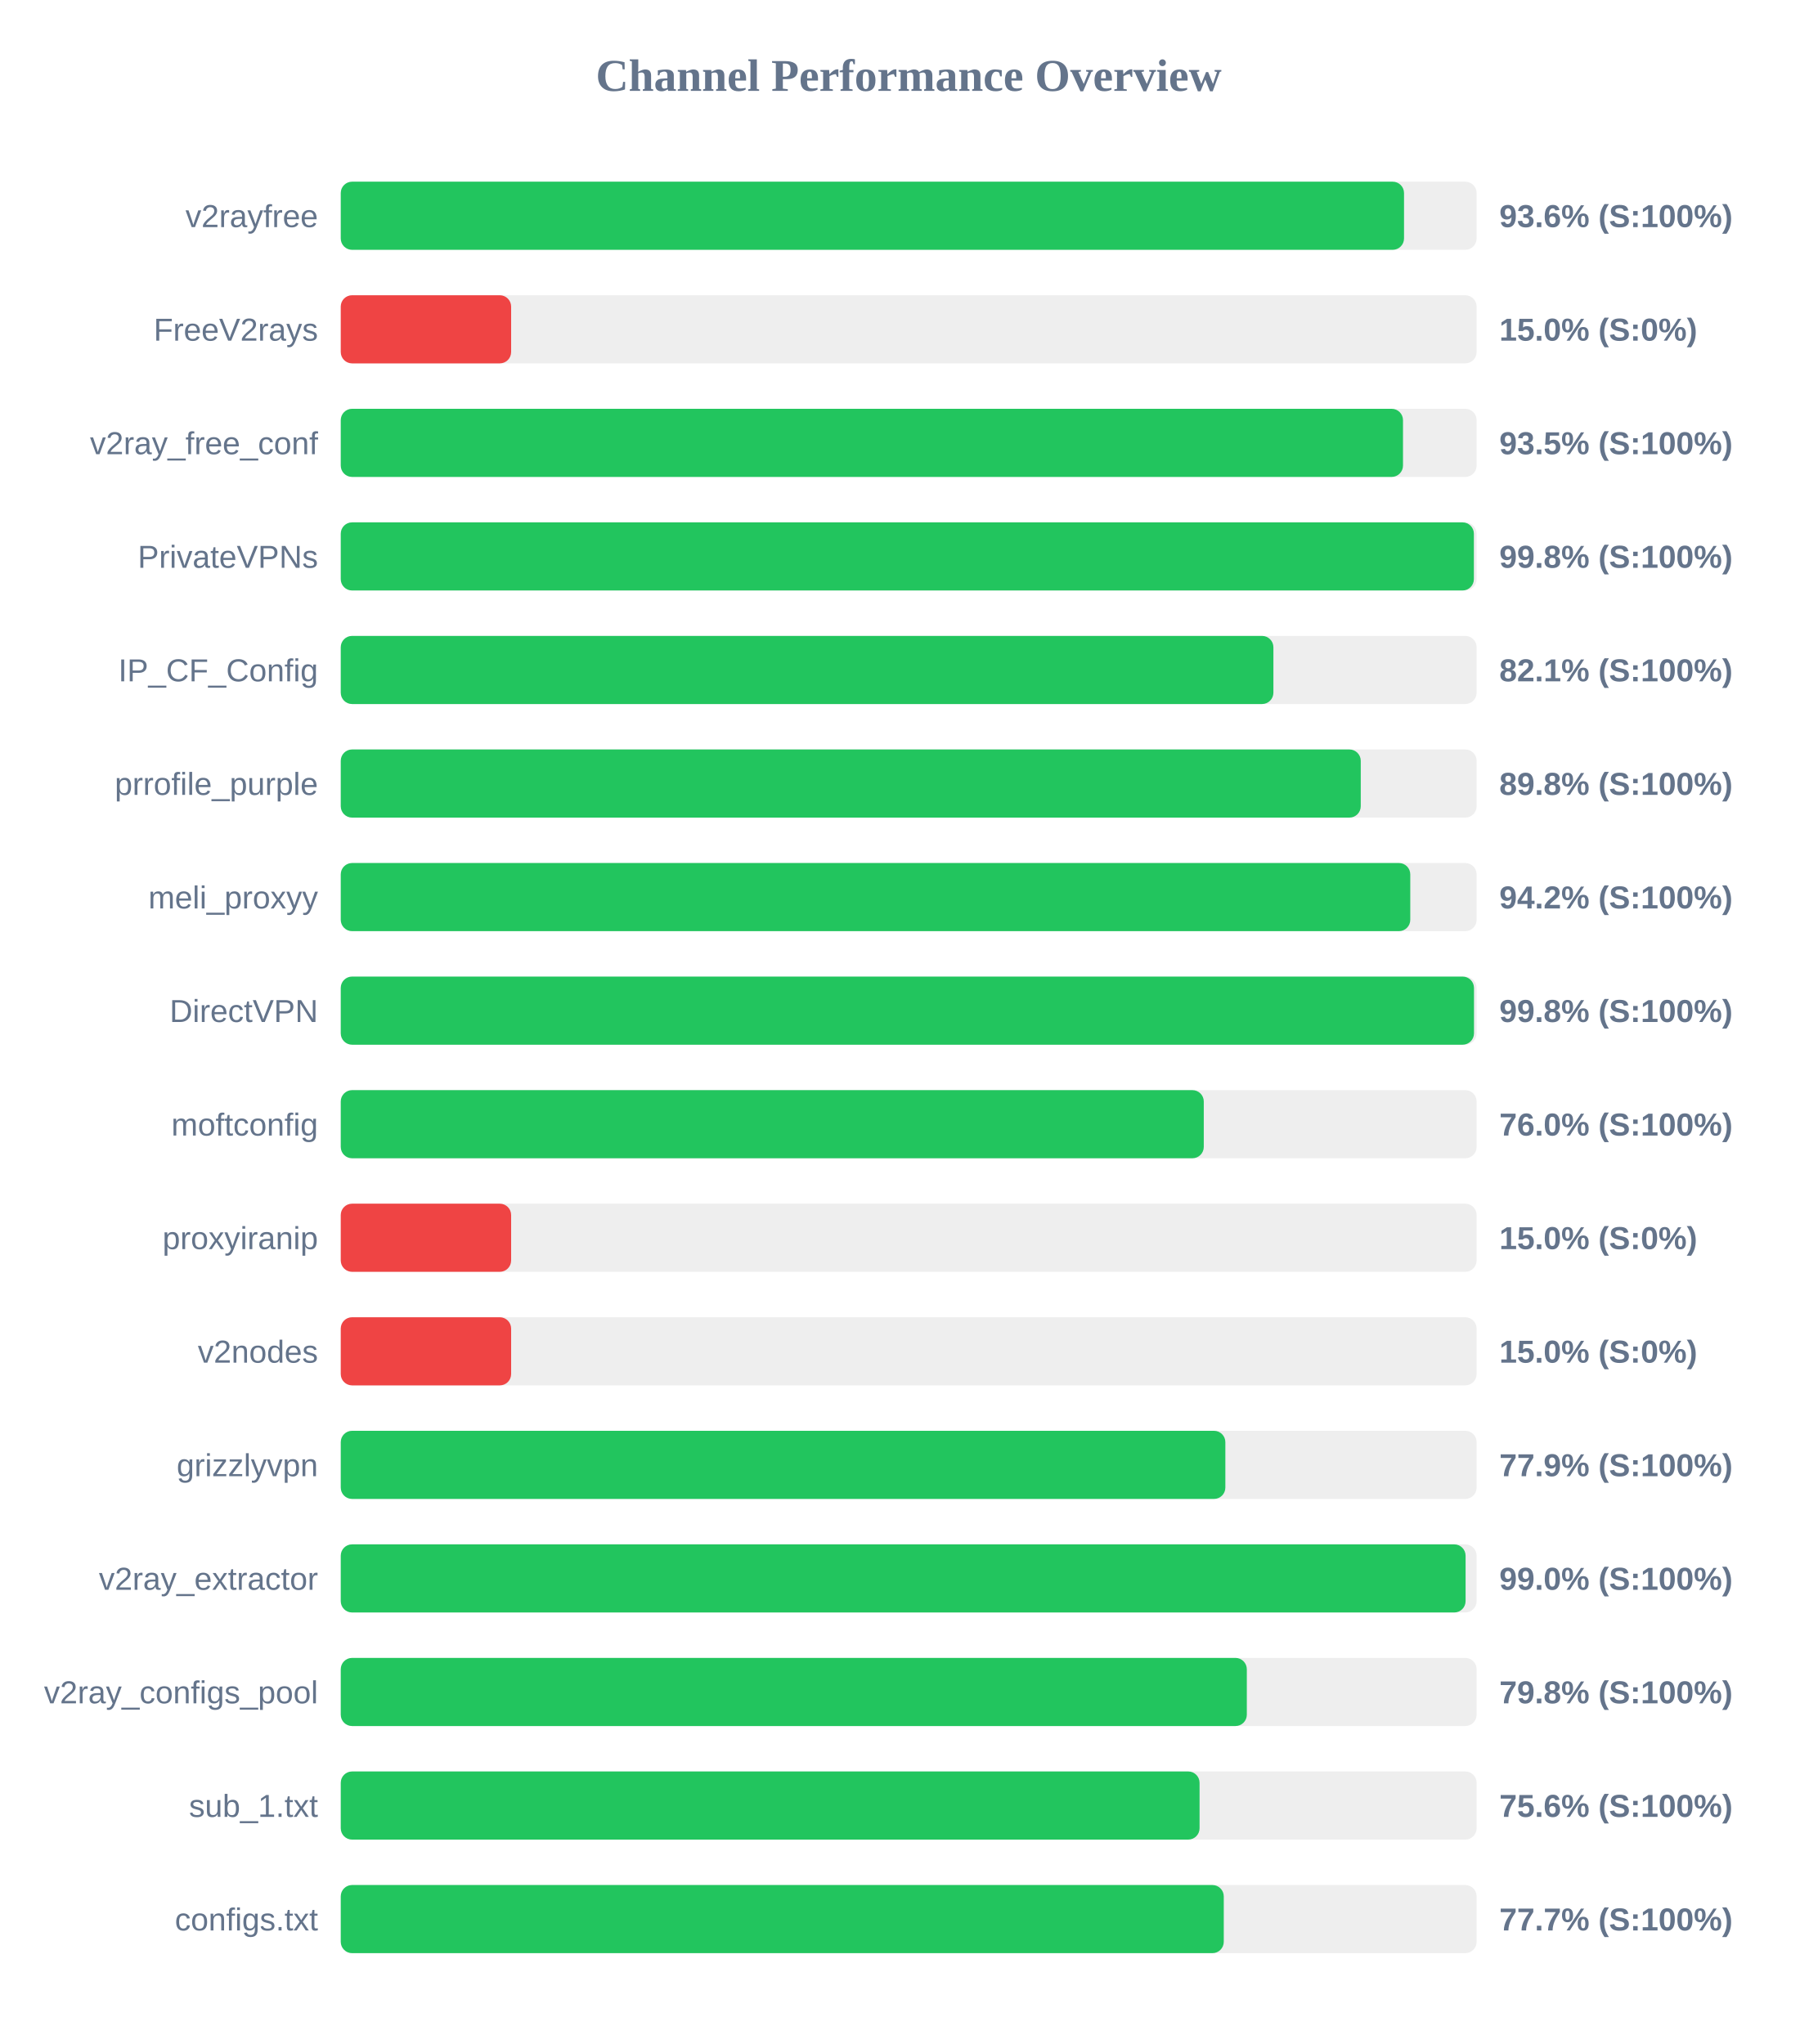
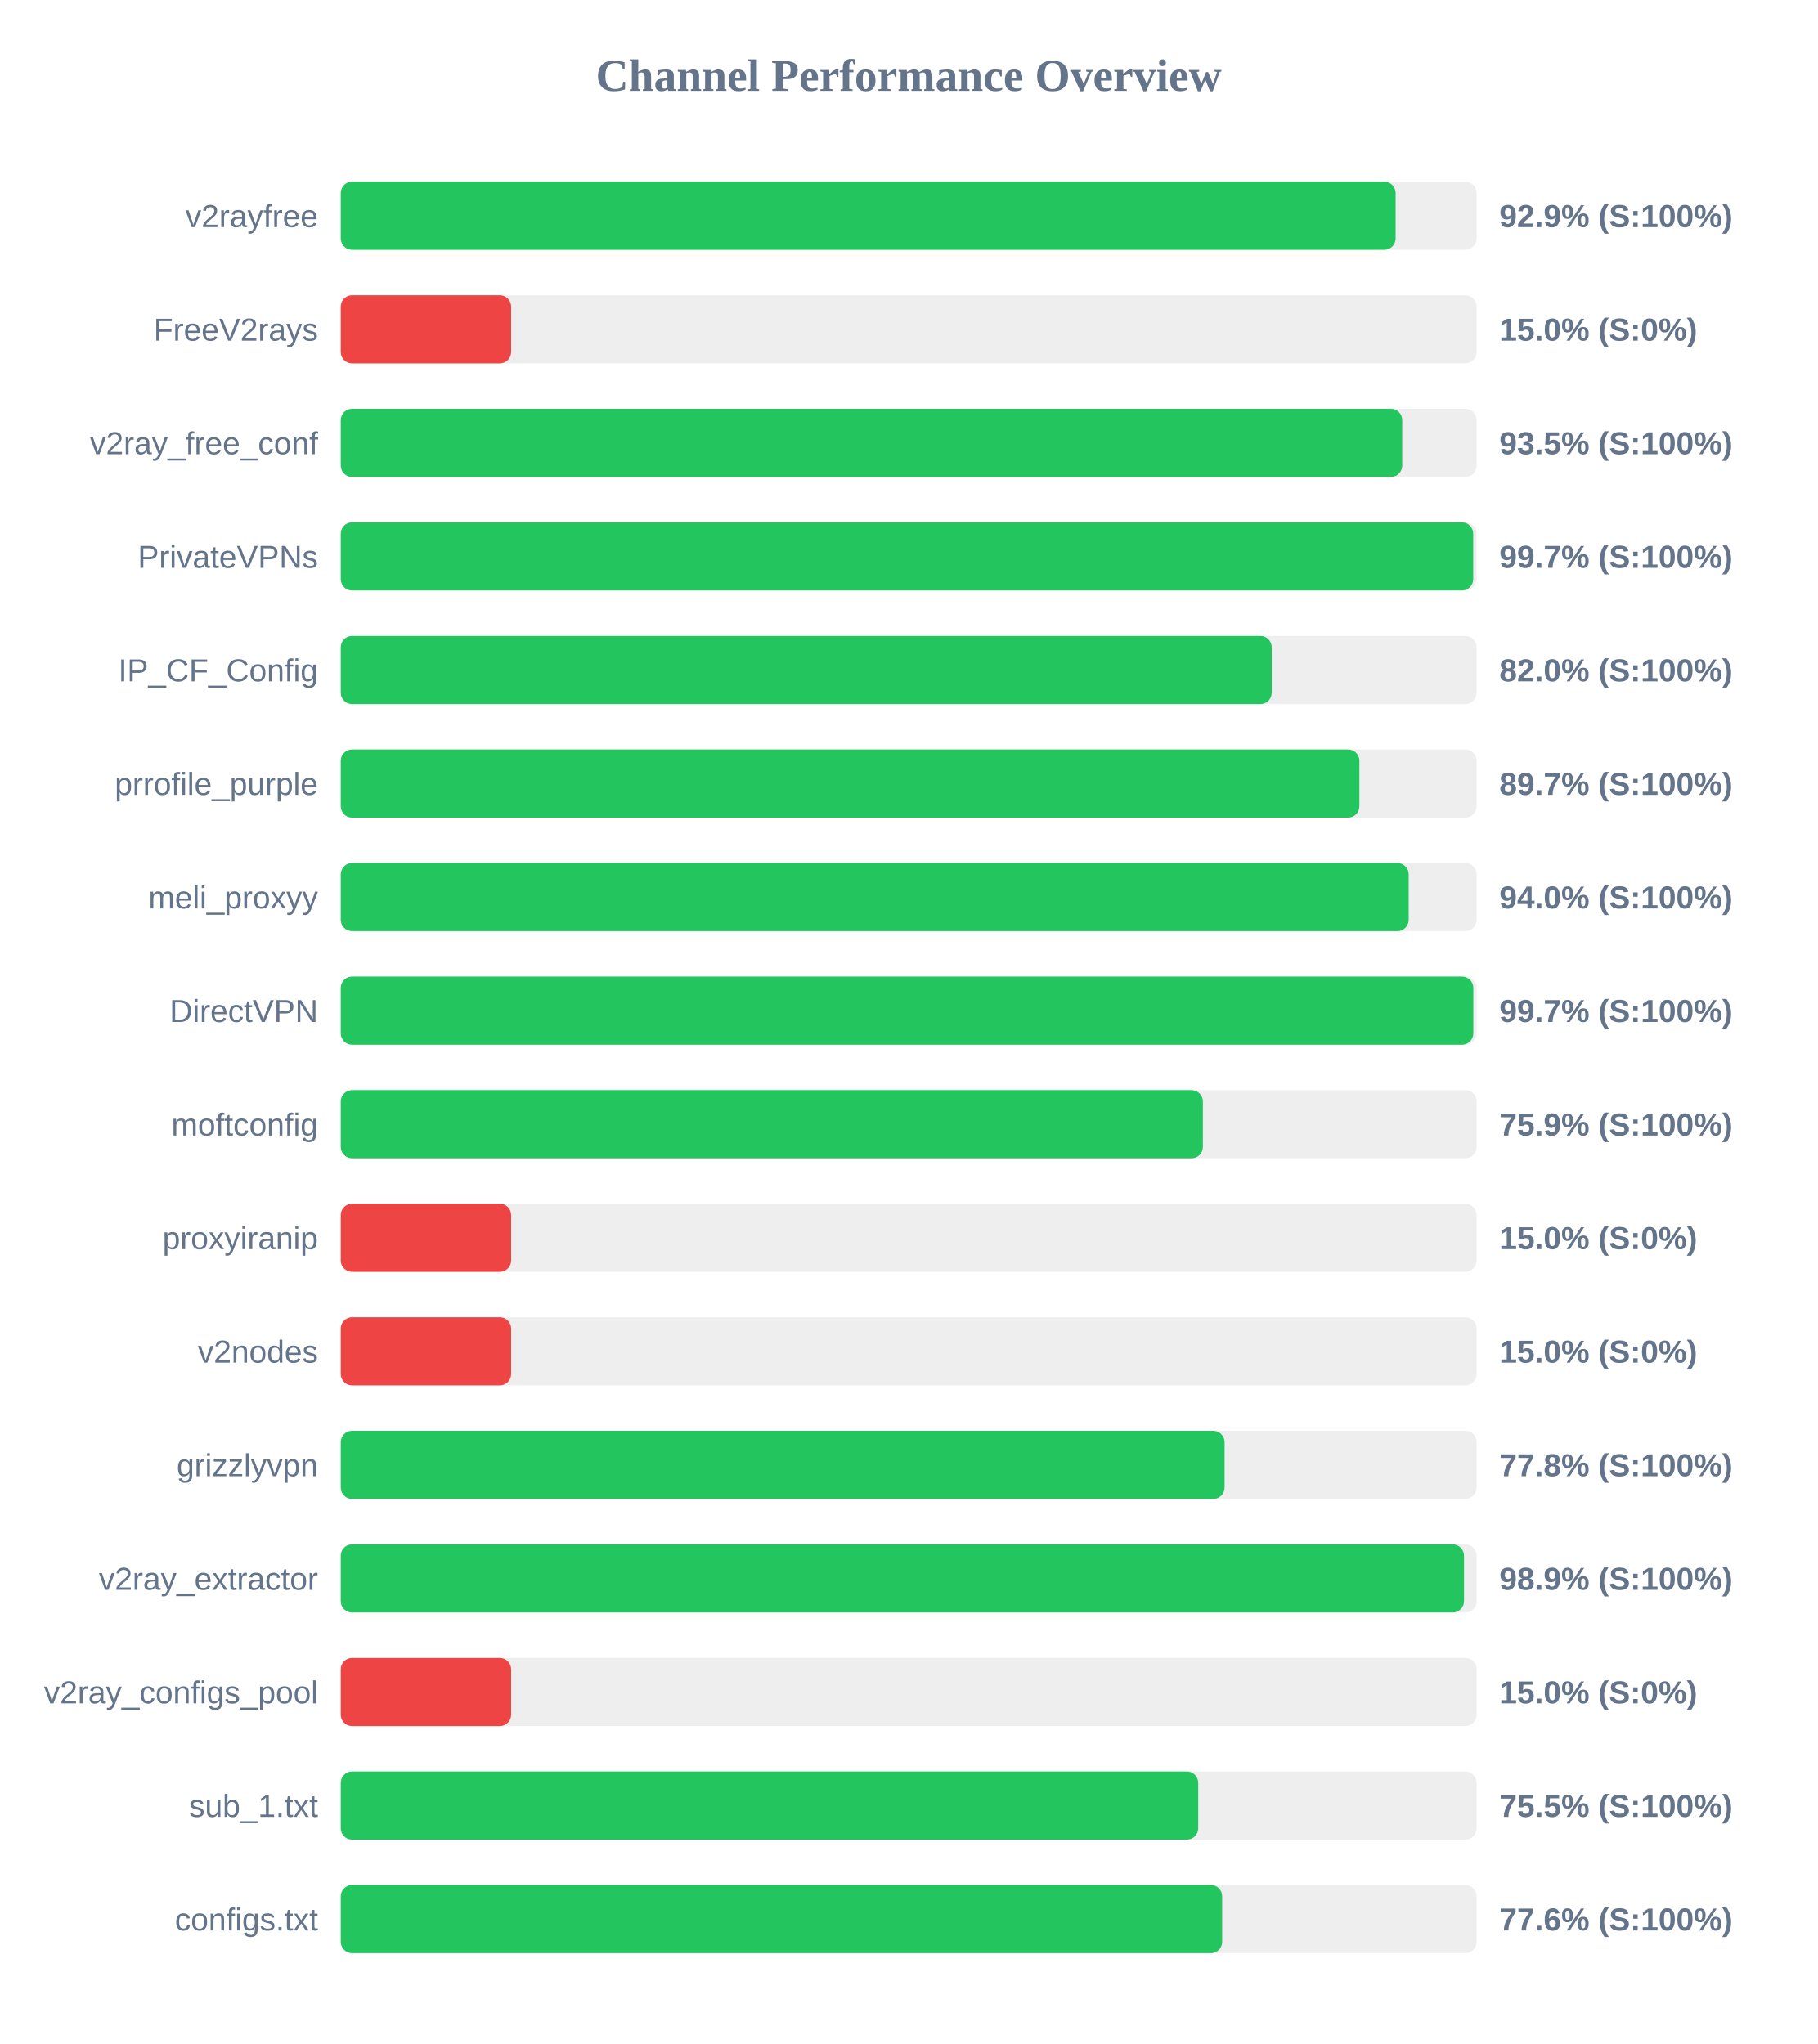
<svg xmlns="http://www.w3.org/2000/svg" width="800" height="900" version="1.1">
  <style>
        .row { font: 14px Arial; fill: #64748b; }
        .score { font: bold 14px Arial; fill: #64748b; }
    </style>
  <text x="400" y="40" text-anchor="middle" font-size="20px" font-weight="bold" fill="#64748b">Channel Performance Overview</text>
  <rect x="150" y="80" width="500" height="30" fill="#eee" rx="5" />
-   <rect x="150" y="80" width="468.05" height="30" fill="#22c55e" rx="5" />
+   <rect x="150" y="80" width="464.35" height="30" fill="#22c55e" rx="5" />
  <text x="140" y="100" text-anchor="end" class="row">v2rayfree</text>
-   <text x="660" y="100" text-anchor="start" class="score">93.6% (S:100%)</text>
+   <text x="660" y="100" text-anchor="start" class="score">92.9% (S:100%)</text>
  <rect x="150" y="130" width="500" height="30" fill="#eee" rx="5" />
  <rect x="150" y="130" width="75.0" height="30" fill="#ef4444" rx="5" />
  <text x="140" y="150" text-anchor="end" class="row">FreeV2rays</text>
  <text x="660" y="150" text-anchor="start" class="score">15.0% (S:0%)</text>
  <rect x="150" y="180" width="500" height="30" fill="#eee" rx="5" />
-   <rect x="150" y="180" width="467.6" height="30" fill="#22c55e" rx="5" />
+   <rect x="150" y="180" width="467.25" height="30" fill="#22c55e" rx="5" />
  <text x="140" y="200" text-anchor="end" class="row">v2ray_free_conf</text>
  <text x="660" y="200" text-anchor="start" class="score">93.5% (S:100%)</text>
  <rect x="150" y="230" width="500" height="30" fill="#eee" rx="5" />
-   <rect x="150" y="230" width="498.8" height="30" fill="#22c55e" rx="5" />
+   <rect x="150" y="230" width="498.5" height="30" fill="#22c55e" rx="5" />
  <text x="140" y="250" text-anchor="end" class="row">PrivateVPNs</text>
-   <text x="660" y="250" text-anchor="start" class="score">99.8% (S:100%)</text>
+   <text x="660" y="250" text-anchor="start" class="score">99.7% (S:100%)</text>
  <rect x="150" y="280" width="500" height="30" fill="#eee" rx="5" />
-   <rect x="150" y="280" width="410.55" height="30" fill="#22c55e" rx="5" />
+   <rect x="150" y="280" width="409.8" height="30" fill="#22c55e" rx="5" />
  <text x="140" y="300" text-anchor="end" class="row">IP_CF_Config</text>
-   <text x="660" y="300" text-anchor="start" class="score">82.1% (S:100%)</text>
+   <text x="660" y="300" text-anchor="start" class="score">82.0% (S:100%)</text>
  <rect x="150" y="330" width="500" height="30" fill="#eee" rx="5" />
-   <rect x="150" y="330" width="449.0" height="30" fill="#22c55e" rx="5" />
+   <rect x="150" y="330" width="448.4" height="30" fill="#22c55e" rx="5" />
  <text x="140" y="350" text-anchor="end" class="row">prrofile_purple</text>
-   <text x="660" y="350" text-anchor="start" class="score">89.8% (S:100%)</text>
+   <text x="660" y="350" text-anchor="start" class="score">89.7% (S:100%)</text>
  <rect x="150" y="380" width="500" height="30" fill="#eee" rx="5" />
-   <rect x="150" y="380" width="470.8" height="30" fill="#22c55e" rx="5" />
+   <rect x="150" y="380" width="470.1" height="30" fill="#22c55e" rx="5" />
  <text x="140" y="400" text-anchor="end" class="row">meli_proxyy</text>
-   <text x="660" y="400" text-anchor="start" class="score">94.2% (S:100%)</text>
+   <text x="660" y="400" text-anchor="start" class="score">94.0% (S:100%)</text>
  <rect x="150" y="430" width="500" height="30" fill="#eee" rx="5" />
-   <rect x="150" y="430" width="498.85" height="30" fill="#22c55e" rx="5" />
+   <rect x="150" y="430" width="498.55" height="30" fill="#22c55e" rx="5" />
  <text x="140" y="450" text-anchor="end" class="row">DirectVPN</text>
-   <text x="660" y="450" text-anchor="start" class="score">99.8% (S:100%)</text>
+   <text x="660" y="450" text-anchor="start" class="score">99.7% (S:100%)</text>
  <rect x="150" y="480" width="500" height="30" fill="#eee" rx="5" />
-   <rect x="150" y="480" width="379.9" height="30" fill="#22c55e" rx="5" />
+   <rect x="150" y="480" width="379.5" height="30" fill="#22c55e" rx="5" />
  <text x="140" y="500" text-anchor="end" class="row">moftconfig</text>
-   <text x="660" y="500" text-anchor="start" class="score">76.0% (S:100%)</text>
+   <text x="660" y="500" text-anchor="start" class="score">75.9% (S:100%)</text>
  <rect x="150" y="530" width="500" height="30" fill="#eee" rx="5" />
  <rect x="150" y="530" width="75.0" height="30" fill="#ef4444" rx="5" />
  <text x="140" y="550" text-anchor="end" class="row">proxyiranip</text>
  <text x="660" y="550" text-anchor="start" class="score">15.0% (S:0%)</text>
  <rect x="150" y="580" width="500" height="30" fill="#eee" rx="5" />
  <rect x="150" y="580" width="75.0" height="30" fill="#ef4444" rx="5" />
  <text x="140" y="600" text-anchor="end" class="row">v2nodes</text>
  <text x="660" y="600" text-anchor="start" class="score">15.0% (S:0%)</text>
  <rect x="150" y="630" width="500" height="30" fill="#eee" rx="5" />
-   <rect x="150" y="630" width="389.4" height="30" fill="#22c55e" rx="5" />
+   <rect x="150" y="630" width="389.05" height="30" fill="#22c55e" rx="5" />
  <text x="140" y="650" text-anchor="end" class="row">grizzlyvpn</text>
-   <text x="660" y="650" text-anchor="start" class="score">77.9% (S:100%)</text>
+   <text x="660" y="650" text-anchor="start" class="score">77.8% (S:100%)</text>
  <rect x="150" y="680" width="500" height="30" fill="#eee" rx="5" />
-   <rect x="150" y="680" width="495.15" height="30" fill="#22c55e" rx="5" />
+   <rect x="150" y="680" width="494.45" height="30" fill="#22c55e" rx="5" />
  <text x="140" y="700" text-anchor="end" class="row">v2ray_extractor</text>
-   <text x="660" y="700" text-anchor="start" class="score">99.0% (S:100%)</text>
+   <text x="660" y="700" text-anchor="start" class="score">98.9% (S:100%)</text>
  <rect x="150" y="730" width="500" height="30" fill="#eee" rx="5" />
-   <rect x="150" y="730" width="398.85" height="30" fill="#22c55e" rx="5" />
+   <rect x="150" y="730" width="75.0" height="30" fill="#ef4444" rx="5" />
  <text x="140" y="750" text-anchor="end" class="row">v2ray_configs_pool</text>
-   <text x="660" y="750" text-anchor="start" class="score">79.8% (S:100%)</text>
+   <text x="660" y="750" text-anchor="start" class="score">15.0% (S:0%)</text>
  <rect x="150" y="780" width="500" height="30" fill="#eee" rx="5" />
-   <rect x="150" y="780" width="378.05" height="30" fill="#22c55e" rx="5" />
+   <rect x="150" y="780" width="377.45" height="30" fill="#22c55e" rx="5" />
  <text x="140" y="800" text-anchor="end" class="row">sub_1.txt</text>
-   <text x="660" y="800" text-anchor="start" class="score">75.6% (S:100%)</text>
+   <text x="660" y="800" text-anchor="start" class="score">75.5% (S:100%)</text>
  <rect x="150" y="830" width="500" height="30" fill="#eee" rx="5" />
-   <rect x="150" y="830" width="388.7" height="30" fill="#22c55e" rx="5" />
+   <rect x="150" y="830" width="388.0" height="30" fill="#22c55e" rx="5" />
  <text x="140" y="850" text-anchor="end" class="row">configs.txt</text>
-   <text x="660" y="850" text-anchor="start" class="score">77.7% (S:100%)</text>
+   <text x="660" y="850" text-anchor="start" class="score">77.6% (S:100%)</text>
</svg>
